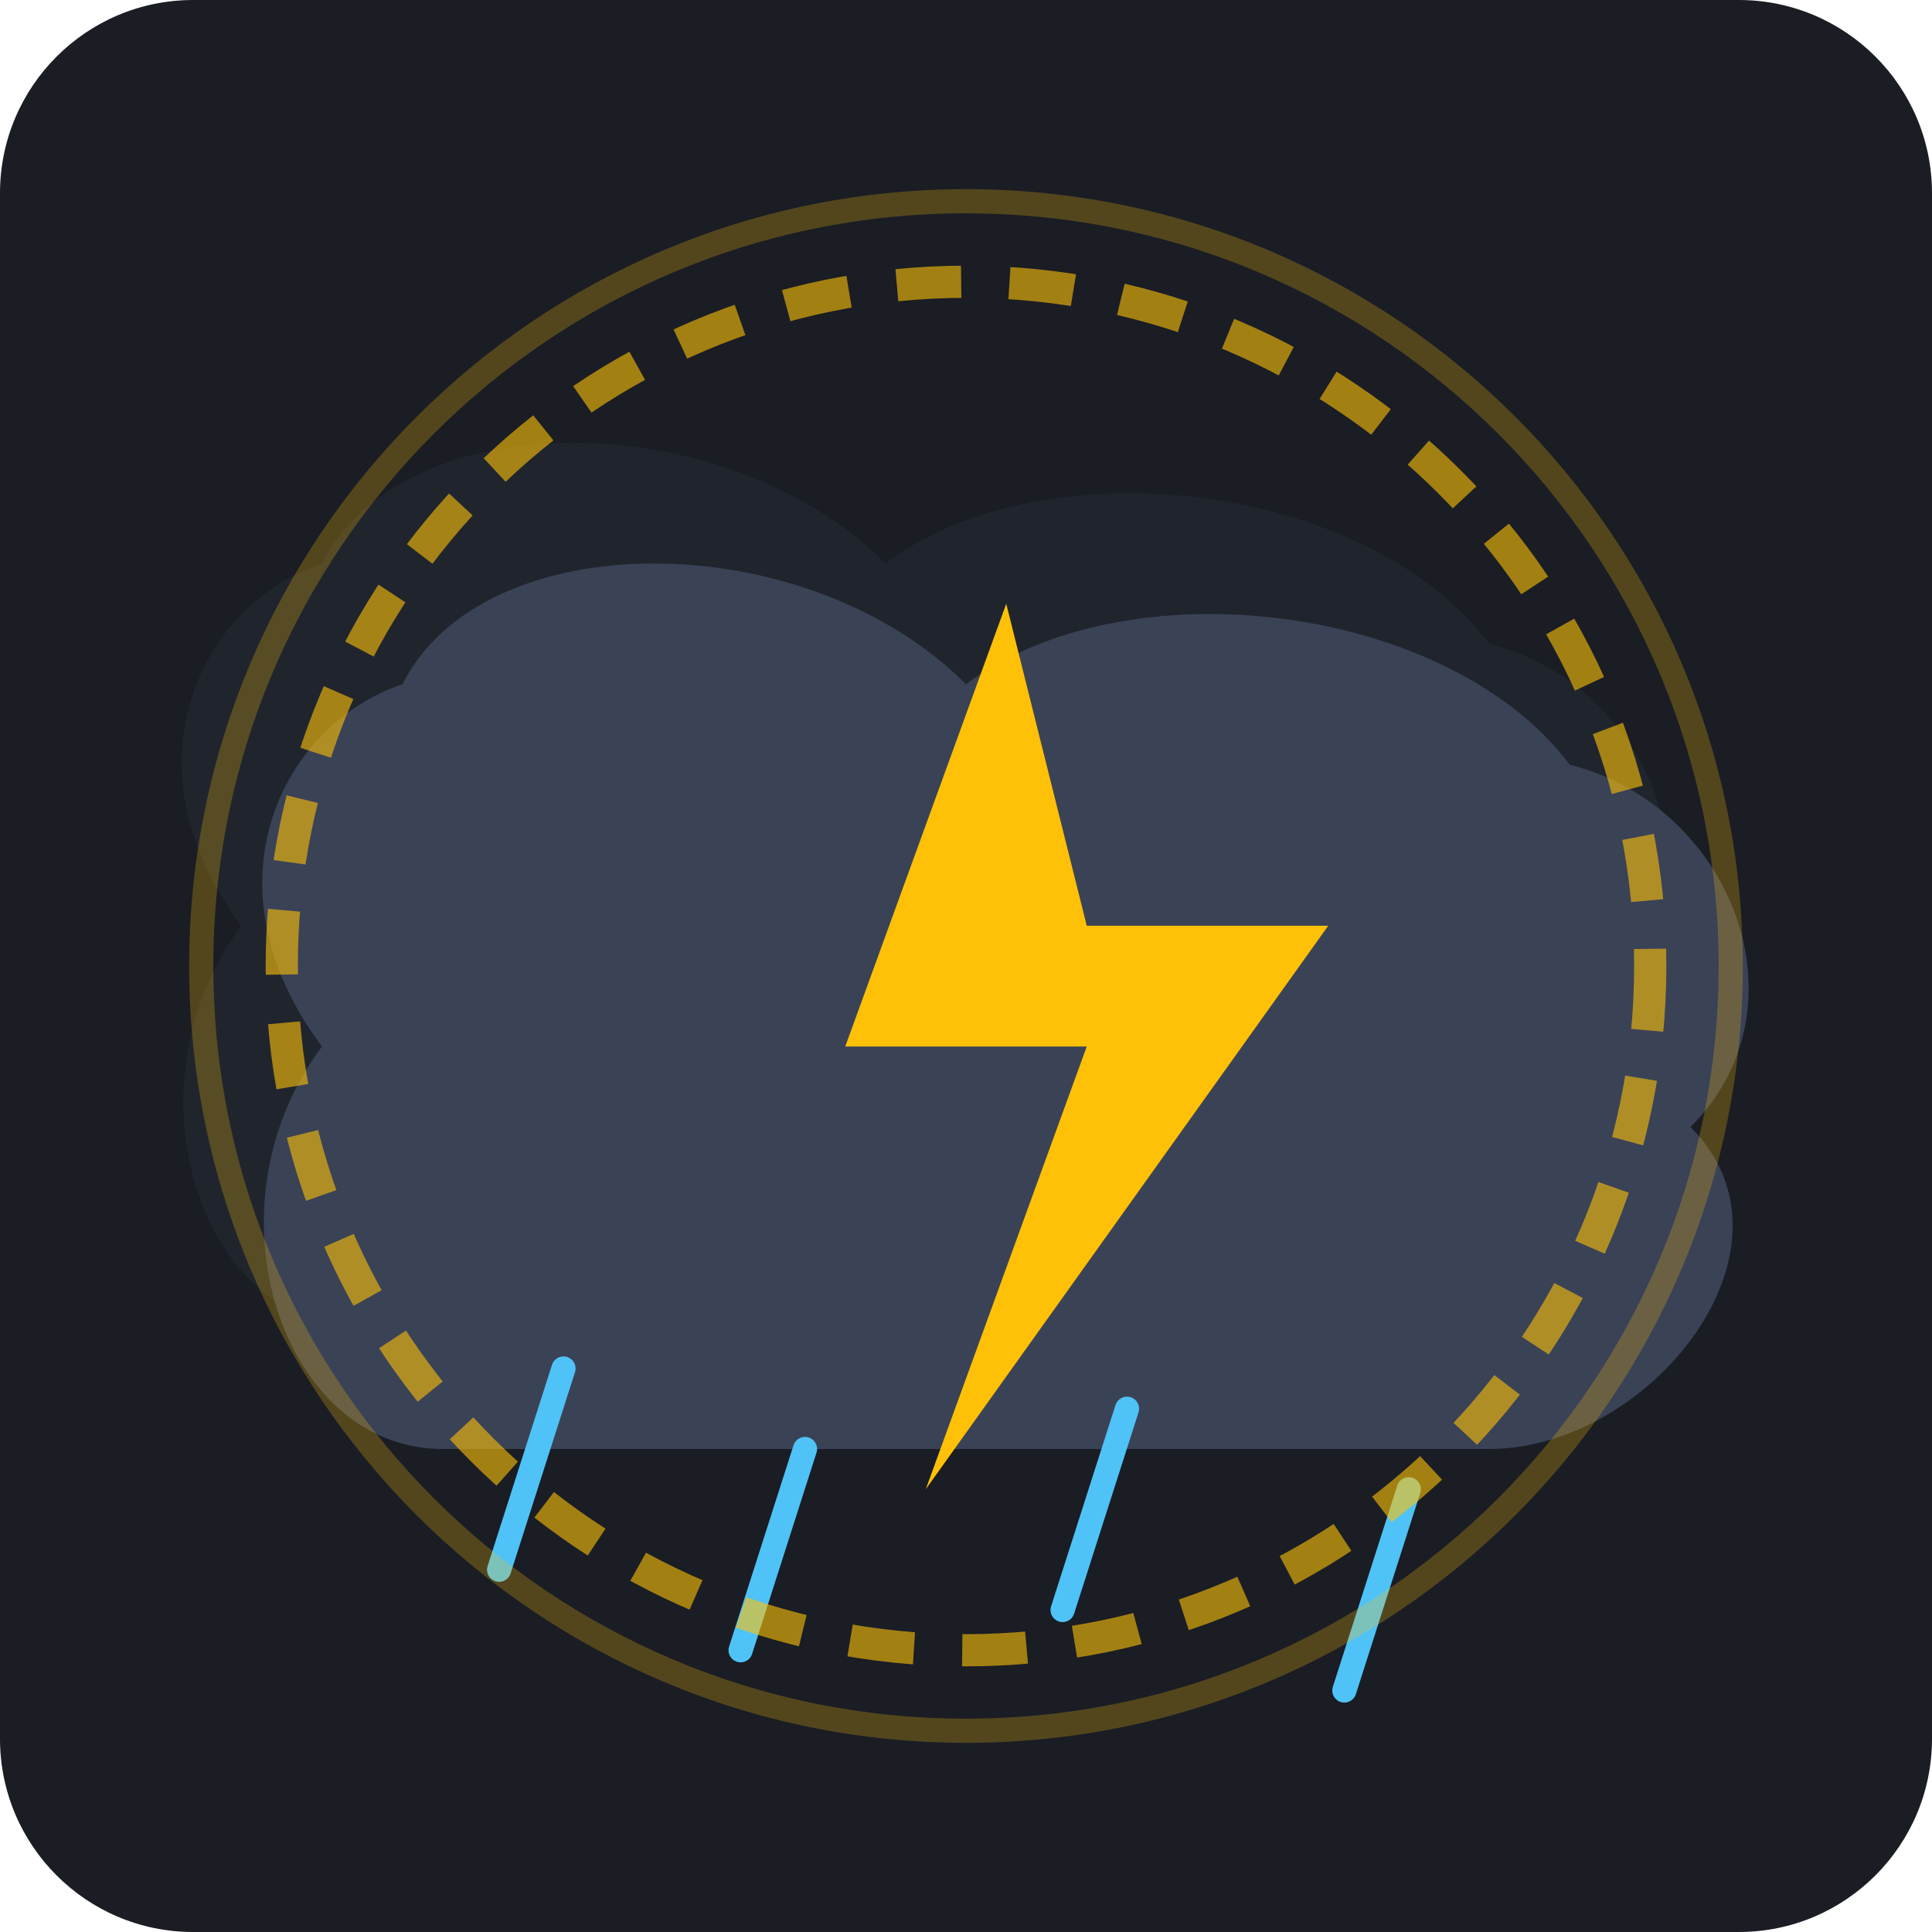
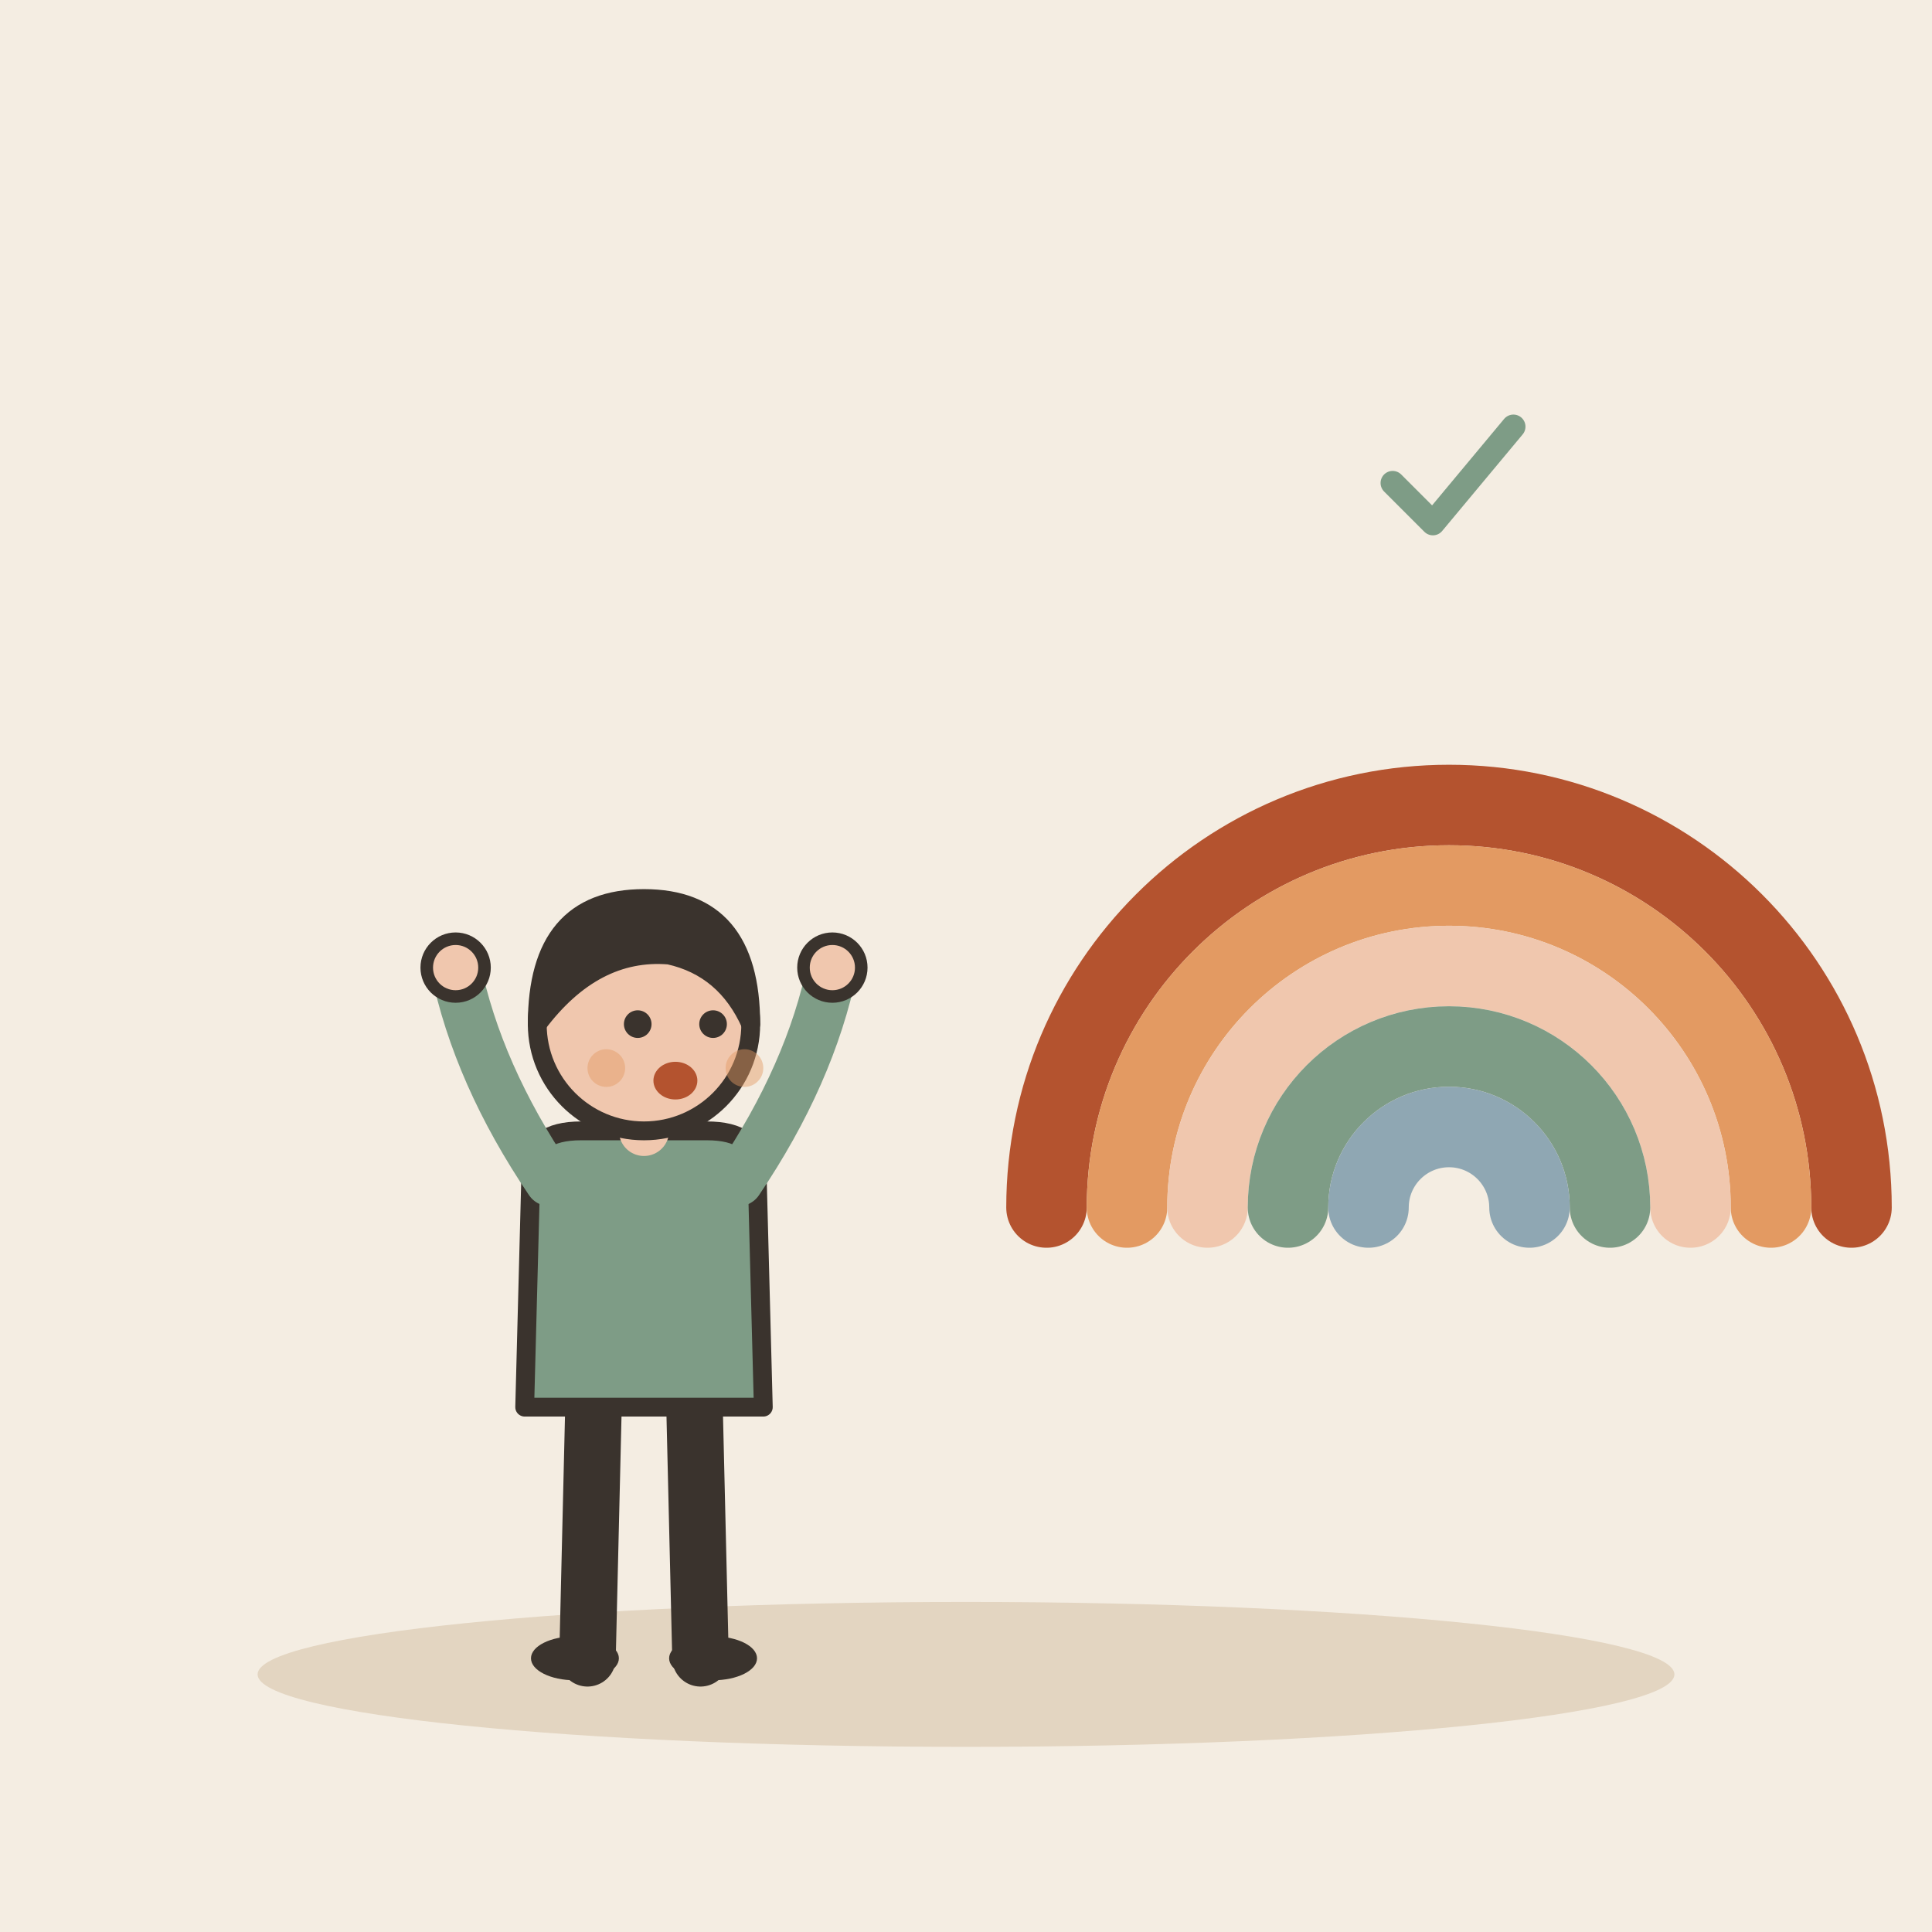
- <svg xmlns="http://www.w3.org/2000/svg" viewBox="0 0 240 240">
-   <rect width="240" height="240" rx="24" fill="#1A1D24" />
-   <path d="M40 70 C50 50, 90 50, 110 70 C130 55, 170 60, 185 80 C205 85, 215 110, 200 125 C215 140, 195 165, 175 165 C150 165, 60 165, 45 165 C25 165, 15 135, 30 115 C15 95, 25 75, 40 70 Z" fill="#252A34" opacity="0.6" />
-   <path d="M50 85 C60 65, 100 65, 120 85 C140 70, 180 75, 195 95 C215 100, 225 125, 210 140 C225 155, 205 180, 185 180 C160 180, 70 180, 55 180 C35 180, 25 150, 40 130 C25 110, 35 90, 50 85 Z" fill="#3A4256" />
-   <polygon points="125,75 105,130 135,130 115,185 165,115 135,115" fill="#FFC107" />
-   <line x1="70" y1="170" x2="62" y2="195" stroke="#4FC3F7" stroke-width="3" stroke-linecap="round" />
-   <line x1="100" y1="180" x2="92" y2="205" stroke="#4FC3F7" stroke-width="3" stroke-linecap="round" />
-   <line x1="140" y1="175" x2="132" y2="200" stroke="#4FC3F7" stroke-width="3" stroke-linecap="round" />
-   <line x1="175" y1="185" x2="167" y2="210" stroke="#4FC3F7" stroke-width="3" stroke-linecap="round" />
-   <circle cx="120" cy="120" r="95" fill="none" stroke="#FFC107" stroke-width="3" opacity="0.25" />
-   <circle cx="120" cy="120" r="85" fill="none" stroke="#FFC107" stroke-width="4" stroke-dasharray="8 6" opacity="0.6" />
+ <svg xmlns="http://www.w3.org/2000/svg" viewBox="0 0 240 240" data-style="editorial">
+   <rect width="240" height="240" fill="#F4EDE2" />
+   <ellipse cx="120" cy="208" rx="88" ry="9" fill="#E3D5C1" />
+   <g transform="translate(80 206) scale(0.78 0.78)">
+     <path d="M-8 -42L-9 0" stroke="#3A332D" stroke-width="9" stroke-linecap="round" fill="none" />
+     <path d="M8 -42L9 0" stroke="#3A332D" stroke-width="9" stroke-linecap="round" fill="none" />
+     <ellipse cx="-11" cy="0" rx="7" ry="3.5" fill="#3A332D" />
+     <ellipse cx="11" cy="0" rx="7" ry="3.5" fill="#3A332D" />
+     <path d="M-18 -78Q-18 -84 -10 -84L10 -84Q18 -84 18 -78L19 -40L-19 -40Z" fill="#7E9C86" stroke="#3A332D" stroke-width="3" stroke-linecap="round" stroke-linejoin="round" />
+     <path d="M-15 -76Q-26.5 -93 -30 -110" fill="none" stroke="#7E9C86" stroke-width="8" stroke-linecap="round" stroke-linejoin="round" />
+     <circle cx="-30" cy="-110" r="4.6" fill="#F0C7AE" stroke="#3A332D" stroke-linecap="round" stroke-linejoin="round" stroke-width="2" />
+     <path d="M15 -76Q26.5 -93 30 -110" fill="none" stroke="#7E9C86" stroke-width="8" stroke-linecap="round" stroke-linejoin="round" />
+     <circle cx="30" cy="-110" r="4.6" fill="#F0C7AE" stroke="#3A332D" stroke-linecap="round" stroke-linejoin="round" stroke-width="2" />
+     <path d="M0 -84L0 -88" stroke="#F0C7AE" stroke-width="8" stroke-linecap="round" fill="none" />
+     <circle cx="0" cy="-101" r="17" fill="#F0C7AE" stroke="#3A332D" stroke-width="3" stroke-linecap="round" stroke-linejoin="round" />
+     <path d="M-17 -101Q-17 -121 0 -121Q17 -121 17 -101Q13 -110 4 -112Q-8 -113 -17 -101Z" fill="#3A332D" stroke="#3A332D" stroke-width="3" stroke-linecap="round" stroke-linejoin="round" />
+     <circle cx="-1" cy="-101" r="2.2" fill="#3A332D" />
+     <circle cx="11" cy="-101" r="2.2" fill="#3A332D" />
+     <ellipse cx="5" cy="-92" rx="3.5" ry="3" fill="#B4532F" />
+     <circle cx="-6" cy="-94" r="3" fill="#E39A62" opacity="0.45" />
+     <circle cx="16" cy="-94" r="3" fill="#E39A62" opacity="0.45" />
+   </g>
+   <path d="M130 150A50 50 0 0 1 230 150" fill="none" stroke="#B4532F" stroke-width="10" stroke-linecap="round" stroke-linejoin="round" />
+   <path d="M140 150A40 40 0 0 1 220 150" fill="none" stroke="#E39A62" stroke-width="10" stroke-linecap="round" stroke-linejoin="round" />
+   <path d="M150 150A30 30 0 0 1 210 150" fill="none" stroke="#F0C7AE" stroke-width="10" stroke-linecap="round" stroke-linejoin="round" />
+   <path d="M160 150A20 20 0 0 1 200 150" fill="none" stroke="#7E9C86" stroke-width="10" stroke-linecap="round" stroke-linejoin="round" />
+   <path d="M170 150A10 10 0 0 1 190 150" fill="none" stroke="#8FA7B3" stroke-width="10" stroke-linecap="round" stroke-linejoin="round" />
+   <g transform="translate(180 60) scale(0.5 0.5)">
+     <path d="M-14 0l10 10l20 -24" fill="none" stroke="#7E9C86" stroke-width="6" stroke-linecap="round" stroke-linejoin="round" />
+   </g>
</svg>
